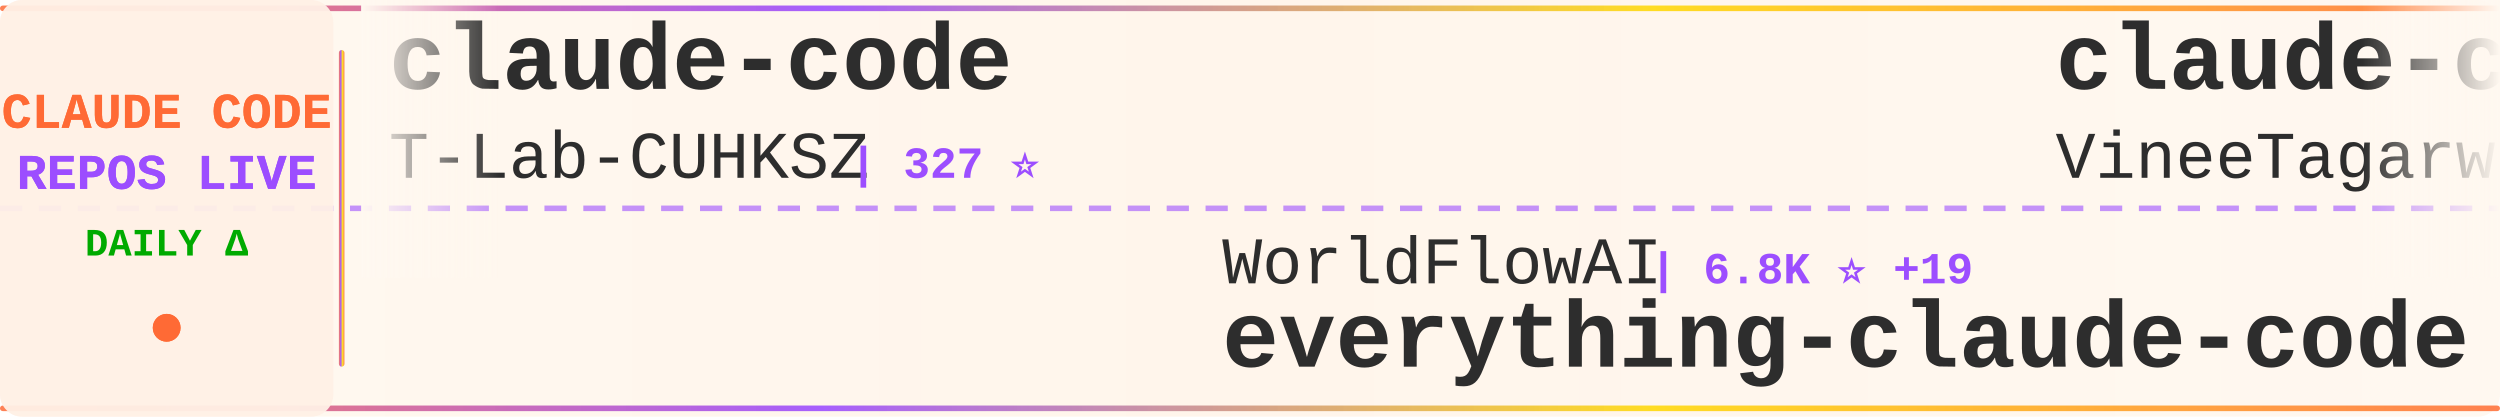
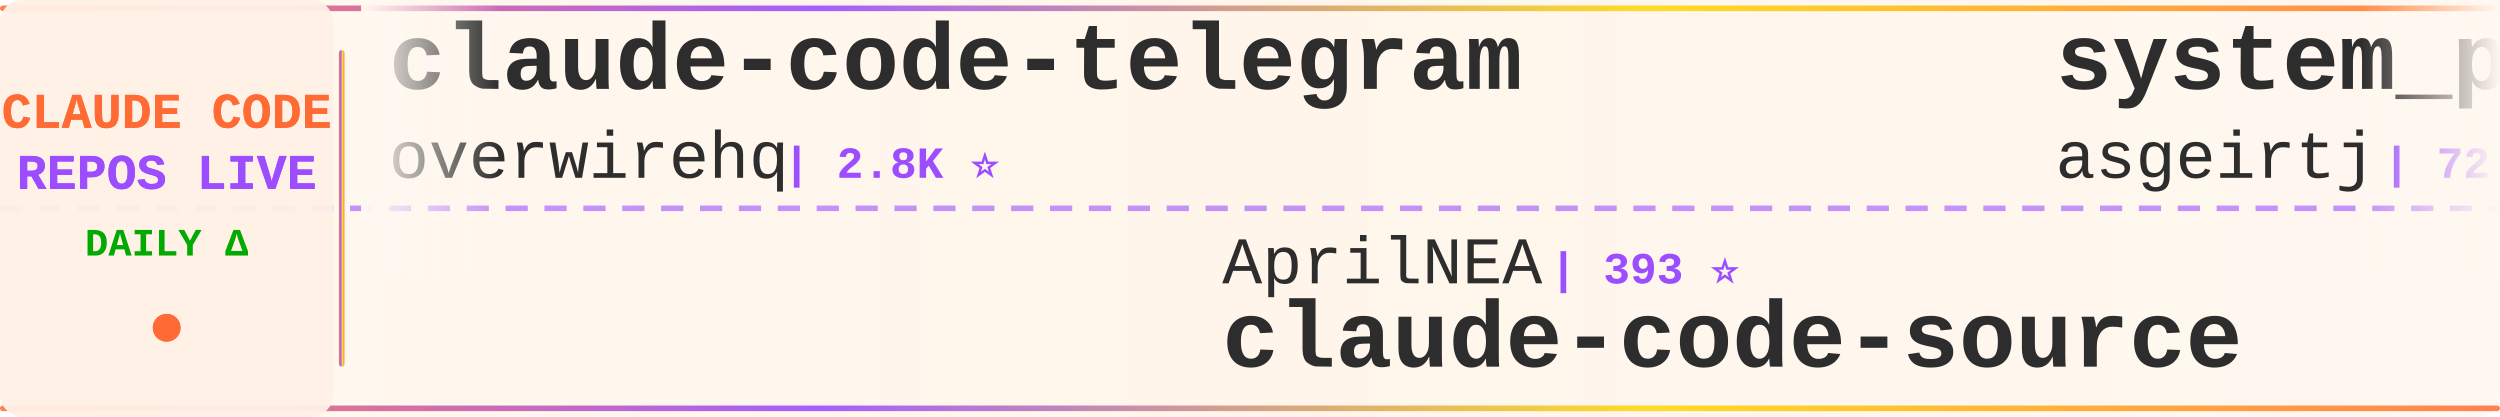
<svg xmlns="http://www.w3.org/2000/svg" width="900" height="150">
  <defs>
    <linearGradient id="tickerBg" x1="0%" y1="0%" x2="100%" y2="0%">
      <stop offset="0%" style="stop-color:#fff8f0;stop-opacity:0.98" />
      <stop offset="50%" style="stop-color:#fff5eb;stop-opacity:1" />
      <stop offset="100%" style="stop-color:#fff8f0;stop-opacity:0.98" />
    </linearGradient>
    <linearGradient id="borderGrad" x1="0%" y1="0%" x2="100%" y2="0%">
      <stop offset="0%" style="stop-color:#FF6B35;stop-opacity:0.85">
        <animate attributeName="stop-opacity" values="0.85;1;0.85" dur="2s" repeatCount="indefinite" />
      </stop>
      <stop offset="33%" style="stop-color:#9C4EFF;stop-opacity:0.9">
        <animate attributeName="stop-opacity" values="0.9;1;0.9" dur="2.2s" repeatCount="indefinite" />
      </stop>
      <stop offset="66%" style="stop-color:#FFD700;stop-opacity:0.85">
        <animate attributeName="stop-opacity" values="0.85;1;0.85" dur="1.8s" repeatCount="indefinite" />
      </stop>
      <stop offset="100%" style="stop-color:#FF6B35;stop-opacity:0.85">
        <animate attributeName="stop-opacity" values="0.85;1;0.85" dur="2s" repeatCount="indefinite" />
      </stop>
    </linearGradient>
    <filter id="textGlow">
      <feGaussianBlur stdDeviation="0.15" result="coloredBlur" />
      <feMerge>
        <feMergeNode in="coloredBlur" />
        <feMergeNode in="SourceGraphic" />
      </feMerge>
    </filter>
    <filter id="metricGlow">
      <feGaussianBlur stdDeviation="0.2" result="coloredBlur" />
      <feMerge>
        <feMergeNode in="coloredBlur" />
        <feMergeNode in="SourceGraphic" />
      </feMerge>
    </filter>
    <linearGradient id="leftFade" x1="0%" y1="0%" x2="100%" y2="0%">
      <stop offset="0%" style="stop-color:#fff8f0;stop-opacity:1" />
      <stop offset="100%" style="stop-color:#fff8f0;stop-opacity:0" />
    </linearGradient>
    <linearGradient id="rightFade" x1="0%" y1="0%" x2="100%" y2="0%">
      <stop offset="0%" style="stop-color:#fff8f0;stop-opacity:0" />
      <stop offset="100%" style="stop-color:#fff8f0;stop-opacity:1" />
    </linearGradient>
  </defs>
  <rect width="900" height="150" fill="url(#tickerBg)" rx="8" />
  <rect x="0" y="2" width="900" height="2" fill="url(#borderGrad)" rx="1" />
  <rect x="0" y="146" width="900" height="2" fill="url(#borderGrad)" rx="1" />
  <line x1="0" y1="75" x2="900" y2="75" stroke="#9C4EFF" stroke-width="2" stroke-dasharray="8 6" opacity="0.6" />
  <rect x="0" y="0" width="120" height="150" fill="#fff0e6" opacity="0.95" rx="8" />
  <text x="60" y="46" font-family="'Courier New', monospace" font-size="18" font-weight="bold" fill="#FF6B35" text-anchor="middle" filter="url(#textGlow)">
    CLAUDE CODE
  </text>
  <text x="60" y="68" font-family="'Courier New', monospace" font-size="18" font-weight="bold" fill="#9C4EFF" text-anchor="middle" filter="url(#textGlow)">
    REPOS LIVE
  </text>
  <text x="60" y="92" font-family="'Courier New', monospace" font-size="14" font-weight="bold" fill="#00aa00" text-anchor="middle">
    DAILY Δ
  </text>
  <circle cx="60" cy="118" r="5" fill="#FF6B35" filter="url(#metricGlow)">
    <animate attributeName="r" values="4;6;4" dur="1.5s" repeatCount="indefinite" />
    <animate attributeName="opacity" values="0.6;1;0.6" dur="1.5s" repeatCount="indefinite" />
  </circle>
  <rect x="122" y="18" width="2" height="114" fill="url(#borderGrad)" rx="1" />
  <clipPath id="tickerClip">
    <rect x="130" y="0" width="770" height="150" />
  </clipPath>
  <g clip-path="url(#tickerClip)">
    <g id="tickerItems">
      <animateTransform attributeName="transform" attributeType="XML" type="translate" from="0 0" to="-3000 0" dur="54s" repeatCount="indefinite" />
      <g transform="translate(0, 0)">
-         <text x="140" y="32" font-family="'Courier New', monospace" font-size="34" font-weight="bold" fill="#2d2d2d">claude-code</text>
-         <text x="140" y="64" font-family="'Courier New', monospace" font-size="24" font-weight="normal" fill="#2d2d2d" opacity="1.0">T-Lab-CUHKSZ</text>
-         <text x="306" y="64" font-family="'Courier New', monospace" font-size="16" font-weight="bold" fill="#9C4EFF"> | 327 ⭐</text>
+         <text x="140" y="32" font-family="'Courier New', monospace" font-size="34" font-weight="bold" fill="#2d2d2d">claude-code-telegram</text>
+         <text x="140" y="64" font-family="'Courier New', monospace" font-size="24" font-weight="normal" fill="#2d2d2d" opacity="1.0">overwirehq</text>
+         <text x="282" y="64" font-family="'Courier New', monospace" font-size="16" font-weight="bold" fill="#9C4EFF"> | 2.8K ⭐</text>
      </g>
      <g transform="translate(300, 0)">
-         <text x="140" y="102" font-family="'Courier New', monospace" font-size="24" font-weight="normal" fill="#2d2d2d" opacity="1.0">WorldFlowAI</text>
-         <text x="294" y="102" font-family="'Courier New', monospace" font-size="16" font-weight="bold" fill="#9C4EFF"> | 6.8K ⭐ +19</text>
-         <text x="140" y="132" font-family="'Courier New', monospace" font-size="34" font-weight="bold" fill="#2d2d2d">everything-claude-code</text>
+         <text x="140" y="102" font-family="'Courier New', monospace" font-size="24" font-weight="normal" fill="#2d2d2d" opacity="1.0">AprilNEA</text>
+         <text x="258" y="102" font-family="'Courier New', monospace" font-size="16" font-weight="bold" fill="#9C4EFF"> | 393 ⭐</text>
+         <text x="140" y="132" font-family="'Courier New', monospace" font-size="34" font-weight="bold" fill="#2d2d2d">claude-code-source</text>
      </g>
      <g transform="translate(600, 0)">
-         <text x="140" y="32" font-family="'Courier New', monospace" font-size="34" font-weight="bold" fill="#2d2d2d">claude-code</text>
-         <text x="140" y="64" font-family="'Courier New', monospace" font-size="24" font-weight="normal" fill="#2d2d2d" opacity="1.0">VineeTagarwaL-code</text>
-         <text x="378" y="64" font-family="'Courier New', monospace" font-size="16" font-weight="bold" fill="#9C4EFF"> | 272 ⭐</text>
+         <text x="140" y="32" font-family="'Courier New', monospace" font-size="34" font-weight="bold" fill="#2d2d2d">system_prompts_leaks</text>
+         <text x="140" y="64" font-family="'Courier New', monospace" font-size="24" font-weight="normal" fill="#2d2d2d" opacity="1.0">asgeirtj</text>
+         <text x="258" y="64" font-family="'Courier New', monospace" font-size="16" font-weight="bold" fill="#9C4EFF"> | 72.6K ⭐ +44</text>
      </g>
      <g transform="translate(900, 0)">
-         <text x="140" y="102" font-family="'Courier New', monospace" font-size="24" font-weight="normal" fill="#2d2d2d" opacity="1.0">OneRedOak</text>
-         <text x="270" y="102" font-family="'Courier New', monospace" font-size="16" font-weight="bold" fill="#9C4EFF"> | 3.9K ⭐</text>
-         <text x="140" y="132" font-family="'Courier New', monospace" font-size="34" font-weight="bold" fill="#2d2d2d">claude-code-workflows</text>
+         <text x="140" y="102" font-family="'Courier New', monospace" font-size="24" font-weight="normal" fill="#2d2d2d" opacity="1.0">shareAI-lab</text>
+         <text x="294" y="102" font-family="'Courier New', monospace" font-size="16" font-weight="bold" fill="#9C4EFF"> | 80.8K ⭐ +35</text>
+         <text x="140" y="132" font-family="'Courier New', monospace" font-size="34" font-weight="bold" fill="#2d2d2d">learn-claude-code</text>
      </g>
      <g transform="translate(1200, 0)">
-         <text x="140" y="32" font-family="'Courier New', monospace" font-size="34" font-weight="bold" fill="#2d2d2d">claude-code-settings</text>
-         <text x="140" y="64" font-family="'Courier New', monospace" font-size="24" font-weight="normal" fill="#2d2d2d" opacity="1.0">feiskyer</text>
-         <text x="258" y="64" font-family="'Courier New', monospace" font-size="16" font-weight="bold" fill="#9C4EFF"> | 1.7K ⭐ +2</text>
+         <text x="140" y="32" font-family="'Courier New', monospace" font-size="34" font-weight="bold" fill="#2d2d2d">Claude-Code-Source-Study</text>
+         <text x="140" y="64" font-family="'Courier New', monospace" font-size="24" font-weight="normal" fill="#2d2d2d" opacity="1.0">luyao618</text>
+         <text x="258" y="64" font-family="'Courier New', monospace" font-size="16" font-weight="bold" fill="#9C4EFF"> | 1.7K ⭐</text>
      </g>
      <g transform="translate(1500, 0)">
-         <text x="140" y="102" font-family="'Courier New', monospace" font-size="24" font-weight="normal" fill="#2d2d2d" opacity="1.0">freestylefly</text>
-         <text x="306" y="102" font-family="'Courier New', monospace" font-size="16" font-weight="bold" fill="#9C4EFF"> | 133 ⭐</text>
+         <text x="140" y="102" font-family="'Courier New', monospace" font-size="24" font-weight="normal" fill="#2d2d2d" opacity="1.0">lowcortisolprogrammer</text>
+         <text x="414" y="102" font-family="'Courier New', monospace" font-size="16" font-weight="bold" fill="#9C4EFF"> | 170 ⭐</text>
        <text x="140" y="132" font-family="'Courier New', monospace" font-size="34" font-weight="bold" fill="#2d2d2d">claude-code</text>
      </g>
      <g transform="translate(1800, 0)">
-         <text x="140" y="32" font-family="'Courier New', monospace" font-size="34" font-weight="bold" fill="#2d2d2d">claude-code</text>
-         <text x="140" y="64" font-family="'Courier New', monospace" font-size="24" font-weight="normal" fill="#2d2d2d" opacity="1.0">jarmuine</text>
-         <text x="258" y="64" font-family="'Courier New', monospace" font-size="16" font-weight="bold" fill="#9C4EFF"> | 2.3K ⭐</text>
+         <text x="140" y="32" font-family="'Courier New', monospace" font-size="34" font-weight="bold" fill="#2d2d2d">claude_codex_bridge</text>
+         <text x="140" y="64" font-family="'Courier New', monospace" font-size="24" font-weight="normal" fill="#2d2d2d" opacity="1.0">SeemSeam</text>
+         <text x="258" y="64" font-family="'Courier New', monospace" font-size="16" font-weight="bold" fill="#9C4EFF"> | 3.6K ⭐</text>
      </g>
      <g transform="translate(2100, 0)">
-         <text x="140" y="102" font-family="'Courier New', monospace" font-size="24" font-weight="normal" fill="#2d2d2d" opacity="1.0">ccplugins</text>
-         <text x="270" y="102" font-family="'Courier New', monospace" font-size="16" font-weight="bold" fill="#9C4EFF"> | 1.0K ⭐ +2</text>
-         <text x="140" y="132" font-family="'Courier New', monospace" font-size="34" font-weight="bold" fill="#2d2d2d">awesome-claude-code-plug...</text>
+         <text x="140" y="102" font-family="'Courier New', monospace" font-size="24" font-weight="normal" fill="#2d2d2d" opacity="1.0">Donchitos</text>
+         <text x="270" y="102" font-family="'Courier New', monospace" font-size="16" font-weight="bold" fill="#9C4EFF"> | 40.8K ⭐ +63</text>
+         <text x="140" y="132" font-family="'Courier New', monospace" font-size="34" font-weight="bold" fill="#2d2d2d">Claude-Code-Game-Studios</text>
      </g>
      <g transform="translate(2400, 0)">
-         <text x="140" y="32" font-family="'Courier New', monospace" font-size="34" font-weight="bold" fill="#2d2d2d">claude-code-showcase</text>
-         <text x="140" y="64" font-family="'Courier New', monospace" font-size="24" font-weight="normal" fill="#2d2d2d" opacity="1.0">ChrisWiles</text>
-         <text x="282" y="64" font-family="'Courier New', monospace" font-size="16" font-weight="bold" fill="#9C4EFF"> | 6.1K ⭐</text>
+         <text x="140" y="32" font-family="'Courier New', monospace" font-size="34" font-weight="bold" fill="#2d2d2d">claude-code-source</text>
+         <text x="140" y="64" font-family="'Courier New', monospace" font-size="24" font-weight="normal" fill="#2d2d2d" opacity="1.0">JrCx7scC</text>
+         <text x="258" y="64" font-family="'Courier New', monospace" font-size="16" font-weight="bold" fill="#9C4EFF"> | 377 ⭐</text>
      </g>
      <g transform="translate(2700, 0)">
-         <text x="140" y="102" font-family="'Courier New', monospace" font-size="24" font-weight="normal" fill="#2d2d2d" opacity="1.0">guanshan</text>
-         <text x="258" y="102" font-family="'Courier New', monospace" font-size="16" font-weight="bold" fill="#9C4EFF"> | 61 ⭐</text>
-         <text x="140" y="132" font-family="'Courier New', monospace" font-size="34" font-weight="bold" fill="#2d2d2d">ClaudeCode</text>
+         <text x="140" y="102" font-family="'Courier New', monospace" font-size="24" font-weight="normal" fill="#2d2d2d" opacity="1.0">jqueryscript</text>
+         <text x="306" y="102" font-family="'Courier New', monospace" font-size="16" font-weight="bold" fill="#9C4EFF"> | 557 ⭐</text>
+         <text x="140" y="132" font-family="'Courier New', monospace" font-size="34" font-weight="bold" fill="#2d2d2d">awesome-claude-code</text>
      </g>
      <g transform="translate(3000, 0)">
-         <text x="140" y="32" font-family="'Courier New', monospace" font-size="34" font-weight="bold" fill="#2d2d2d">claude-code</text>
-         <text x="140" y="64" font-family="'Courier New', monospace" font-size="24" font-weight="normal" fill="#2d2d2d" opacity="1.0">T-Lab-CUHKSZ</text>
-         <text x="306" y="64" font-family="'Courier New', monospace" font-size="16" font-weight="bold" fill="#9C4EFF"> | 327 ⭐</text>
+         <text x="140" y="32" font-family="'Courier New', monospace" font-size="34" font-weight="bold" fill="#2d2d2d">claude-code-telegram</text>
+         <text x="140" y="64" font-family="'Courier New', monospace" font-size="24" font-weight="normal" fill="#2d2d2d" opacity="1.0">overwirehq</text>
+         <text x="282" y="64" font-family="'Courier New', monospace" font-size="16" font-weight="bold" fill="#9C4EFF"> | 2.8K ⭐</text>
      </g>
      <g transform="translate(3300, 0)">
-         <text x="140" y="102" font-family="'Courier New', monospace" font-size="24" font-weight="normal" fill="#2d2d2d" opacity="1.0">WorldFlowAI</text>
-         <text x="294" y="102" font-family="'Courier New', monospace" font-size="16" font-weight="bold" fill="#9C4EFF"> | 6.8K ⭐ +19</text>
-         <text x="140" y="132" font-family="'Courier New', monospace" font-size="34" font-weight="bold" fill="#2d2d2d">everything-claude-code</text>
+         <text x="140" y="102" font-family="'Courier New', monospace" font-size="24" font-weight="normal" fill="#2d2d2d" opacity="1.0">AprilNEA</text>
+         <text x="258" y="102" font-family="'Courier New', monospace" font-size="16" font-weight="bold" fill="#9C4EFF"> | 393 ⭐</text>
+         <text x="140" y="132" font-family="'Courier New', monospace" font-size="34" font-weight="bold" fill="#2d2d2d">claude-code-source</text>
      </g>
      <g transform="translate(3600, 0)">
-         <text x="140" y="32" font-family="'Courier New', monospace" font-size="34" font-weight="bold" fill="#2d2d2d">claude-code</text>
-         <text x="140" y="64" font-family="'Courier New', monospace" font-size="24" font-weight="normal" fill="#2d2d2d" opacity="1.0">VineeTagarwaL-code</text>
-         <text x="378" y="64" font-family="'Courier New', monospace" font-size="16" font-weight="bold" fill="#9C4EFF"> | 272 ⭐</text>
+         <text x="140" y="32" font-family="'Courier New', monospace" font-size="34" font-weight="bold" fill="#2d2d2d">system_prompts_leaks</text>
+         <text x="140" y="64" font-family="'Courier New', monospace" font-size="24" font-weight="normal" fill="#2d2d2d" opacity="1.0">asgeirtj</text>
+         <text x="258" y="64" font-family="'Courier New', monospace" font-size="16" font-weight="bold" fill="#9C4EFF"> | 72.6K ⭐ +44</text>
      </g>
      <g transform="translate(3900, 0)">
-         <text x="140" y="102" font-family="'Courier New', monospace" font-size="24" font-weight="normal" fill="#2d2d2d" opacity="1.0">OneRedOak</text>
-         <text x="270" y="102" font-family="'Courier New', monospace" font-size="16" font-weight="bold" fill="#9C4EFF"> | 3.9K ⭐</text>
-         <text x="140" y="132" font-family="'Courier New', monospace" font-size="34" font-weight="bold" fill="#2d2d2d">claude-code-workflows</text>
+         <text x="140" y="102" font-family="'Courier New', monospace" font-size="24" font-weight="normal" fill="#2d2d2d" opacity="1.0">shareAI-lab</text>
+         <text x="294" y="102" font-family="'Courier New', monospace" font-size="16" font-weight="bold" fill="#9C4EFF"> | 80.8K ⭐ +35</text>
+         <text x="140" y="132" font-family="'Courier New', monospace" font-size="34" font-weight="bold" fill="#2d2d2d">learn-claude-code</text>
      </g>
    </g>
  </g>
  <rect x="130" y="0" width="50" height="100" fill="url(#leftFade)" />
  <rect x="850" y="0" width="50" height="100" fill="url(#rightFade)" />
</svg>
